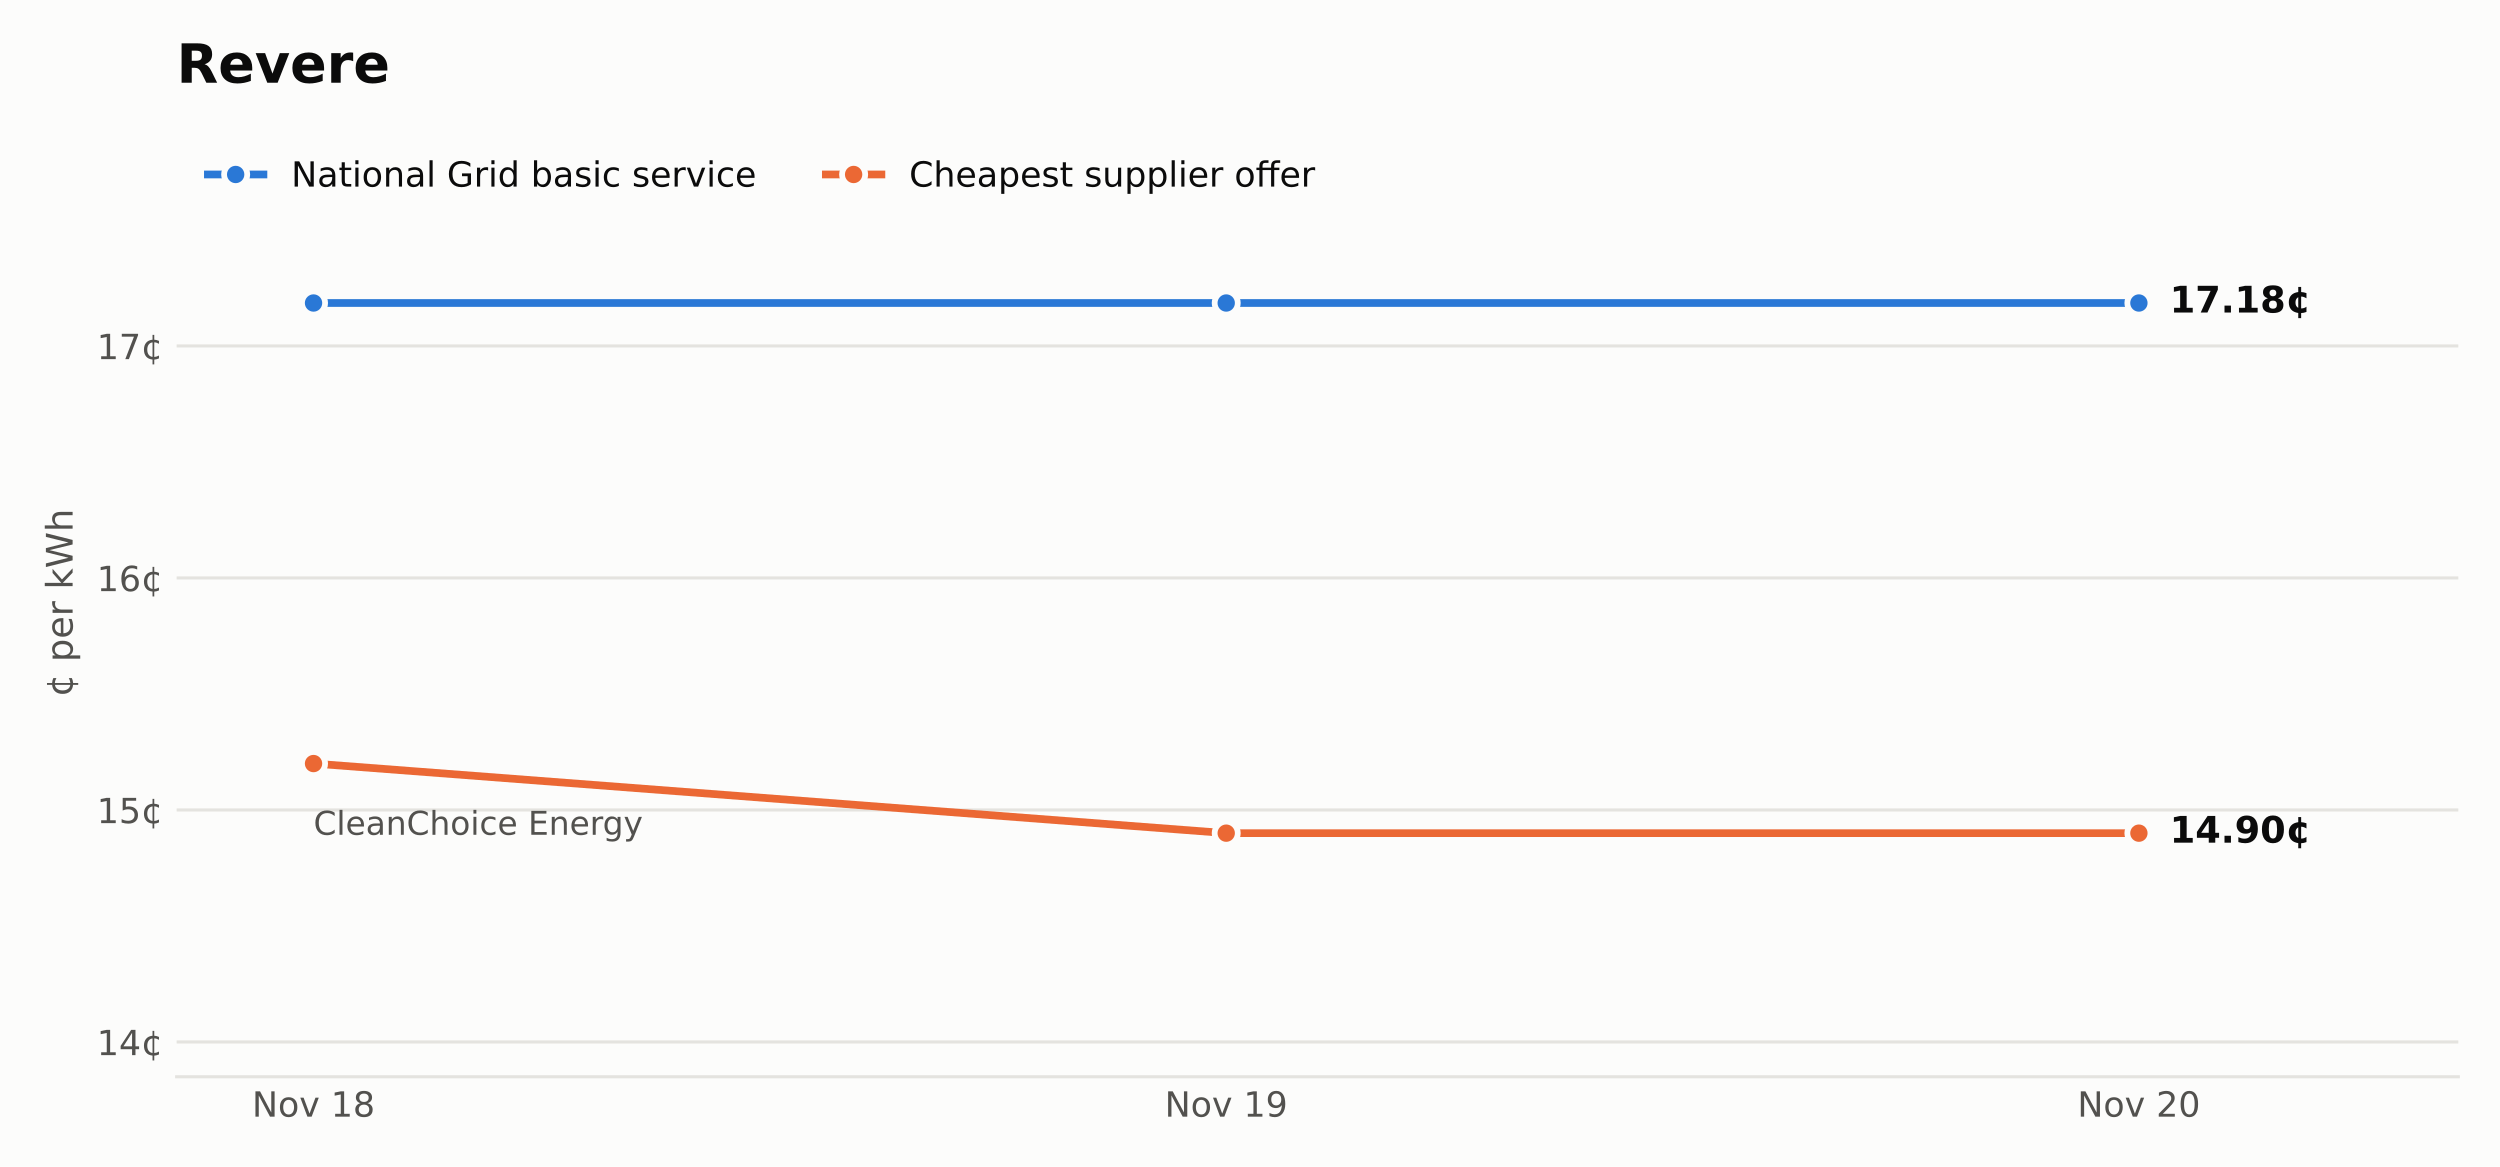
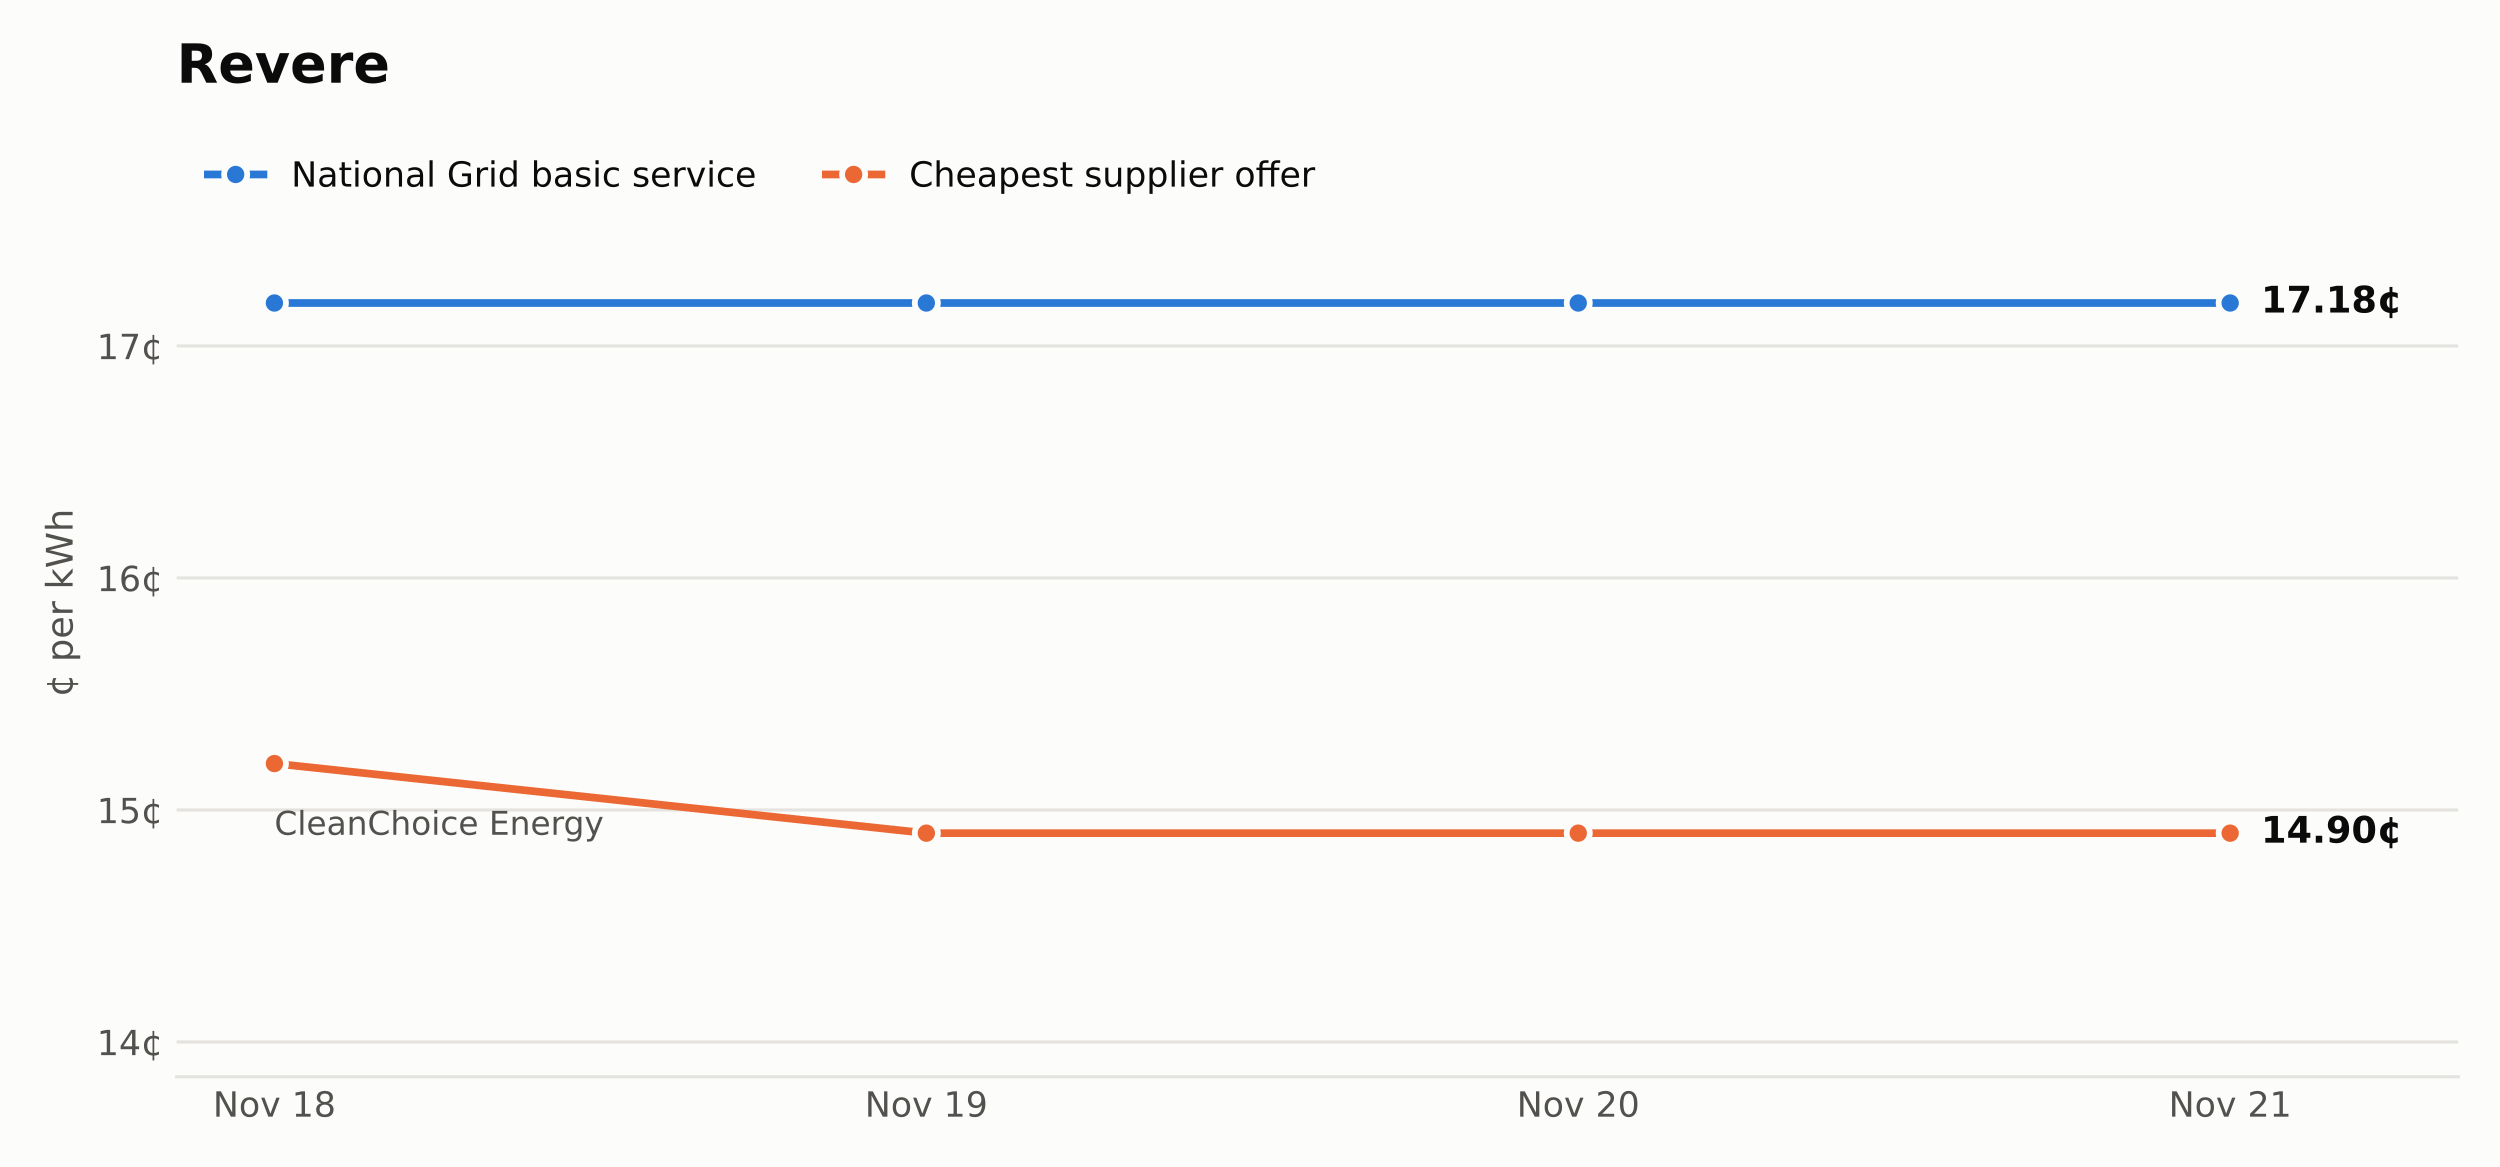
<svg xmlns="http://www.w3.org/2000/svg" xmlns:xlink="http://www.w3.org/1999/xlink" width="648pt" height="302.4pt" viewBox="0 0 648 302.4" version="1.1">
  <defs>
    <style type="text/css">*{stroke-linejoin: round; stroke-linecap: butt}</style>
  </defs>
  <g id="figure_1">
    <g id="patch_1">
      <path d="M 0 302.4  L 648 302.4  L 648 0  L 0 0  z " style="fill: #fcfcfb" />
    </g>
    <g id="axes_1">
      <g id="patch_2">
        <path d="M 45.782 279.1  L 637.2 279.1  L 637.2 33.437  L 45.782 33.437  z " style="fill: #fcfcfb" />
      </g>
      <g id="matplotlib.axis_1">
        <g id="xtick_1">
          <g id="line2d_1" />
          <g id="text_1">
-             <g style="fill: #52514e" transform="translate(65.32745 289.4379) scale(0.09 -0.09)">
+             <g style="fill: #52514e" transform="translate(55.18886 289.4379) scale(0.09 -0.09)">
              <defs>
                <path id="DejaVuSans-31" d="M 628 4666  L 1478 4666  L 3547 763  L 3547 4666  L 4159 4666  L 4159 0  L 3309 0  L 1241 3903  L 1241 0  L 628 0  L 628 4666  z " transform="scale(0.015625)" />
                <path id="DejaVuSans-52" d="M 1959 3097  Q 1497 3097 1228 2736  Q 959 2375 959 1747  Q 959 1119 1226 758  Q 1494 397 1959 397  Q 2419 397 2687 759  Q 2956 1122 2956 1747  Q 2956 2369 2687 2733  Q 2419 3097 1959 3097  z M 1959 3584  Q 2709 3584 3137 3096  Q 3566 2609 3566 1747  Q 3566 888 3137 398  Q 2709 -91 1959 -91  Q 1206 -91 779 398  Q 353 888 353 1747  Q 353 2609 779 3096  Q 1206 3584 1959 3584  z " transform="scale(0.015625)" />
                <path id="DejaVuSans-59" d="M 191 3500  L 800 3500  L 1894 563  L 2988 3500  L 3597 3500  L 2284 0  L 1503 0  L 191 3500  z " transform="scale(0.015625)" />
                <path id="DejaVuSans-3" transform="scale(0.015625)" />
                <path id="DejaVuSans-14" d="M 794 531  L 1825 531  L 1825 4091  L 703 3866  L 703 4441  L 1819 4666  L 2450 4666  L 2450 531  L 3481 531  L 3481 0  L 794 0  L 794 531  z " transform="scale(0.015625)" />
                <path id="DejaVuSans-1b" d="M 2034 2216  Q 1584 2216 1326 1975  Q 1069 1734 1069 1313  Q 1069 891 1326 650  Q 1584 409 2034 409  Q 2484 409 2743 651  Q 3003 894 3003 1313  Q 3003 1734 2745 1975  Q 2488 2216 2034 2216  z M 1403 2484  Q 997 2584 770 2862  Q 544 3141 544 3541  Q 544 4100 942 4425  Q 1341 4750 2034 4750  Q 2731 4750 3128 4425  Q 3525 4100 3525 3541  Q 3525 3141 3298 2862  Q 3072 2584 2669 2484  Q 3125 2378 3379 2068  Q 3634 1759 3634 1313  Q 3634 634 3220 271  Q 2806 -91 2034 -91  Q 1263 -91 848 271  Q 434 634 434 1313  Q 434 1759 690 2068  Q 947 2378 1403 2484  z M 1172 3481  Q 1172 3119 1398 2916  Q 1625 2713 2034 2713  Q 2441 2713 2670 2916  Q 2900 3119 2900 3481  Q 2900 3844 2670 4047  Q 2441 4250 2034 4250  Q 1625 4250 1398 4047  Q 1172 3844 1172 3481  z " transform="scale(0.015625)" />
              </defs>
              <use xlink:href="#DejaVuSans-31" />
              <use xlink:href="#DejaVuSans-52" transform="translate(74.8125 0)" />
              <use xlink:href="#DejaVuSans-59" transform="translate(136 0)" />
              <use xlink:href="#DejaVuSans-3" transform="translate(195.1875 0)" />
              <use xlink:href="#DejaVuSans-14" transform="translate(226.9688 0)" />
              <use xlink:href="#DejaVuSans-1b" transform="translate(290.5938 0)" />
            </g>
          </g>
        </g>
        <g id="xtick_2">
          <g id="line2d_2" />
          <g id="text_2">
-             <g style="fill: #52514e" transform="translate(301.8946 289.4379) scale(0.09 -0.09)">
+             <g style="fill: #52514e" transform="translate(224.1654 289.4379) scale(0.09 -0.09)">
              <defs>
                <path id="DejaVuSans-1c" d="M 703 97  L 703 672  Q 941 559 1184 500  Q 1428 441 1663 441  Q 2288 441 2617 861  Q 2947 1281 2994 2138  Q 2813 1869 2534 1725  Q 2256 1581 1919 1581  Q 1219 1581 811 2004  Q 403 2428 403 3163  Q 403 3881 828 4315  Q 1253 4750 1959 4750  Q 2769 4750 3195 4129  Q 3622 3509 3622 2328  Q 3622 1225 3098 567  Q 2575 -91 1691 -91  Q 1453 -91 1209 -44  Q 966 3 703 97  z M 1959 2075  Q 2384 2075 2632 2365  Q 2881 2656 2881 3163  Q 2881 3666 2632 3958  Q 2384 4250 1959 4250  Q 1534 4250 1286 3958  Q 1038 3666 1038 3163  Q 1038 2656 1286 2365  Q 1534 2075 1959 2075  z " transform="scale(0.015625)" />
              </defs>
              <use xlink:href="#DejaVuSans-31" />
              <use xlink:href="#DejaVuSans-52" transform="translate(74.8125 0)" />
              <use xlink:href="#DejaVuSans-59" transform="translate(136 0)" />
              <use xlink:href="#DejaVuSans-3" transform="translate(195.1875 0)" />
              <use xlink:href="#DejaVuSans-14" transform="translate(226.9688 0)" />
              <use xlink:href="#DejaVuSans-1c" transform="translate(290.5938 0)" />
            </g>
          </g>
        </g>
        <g id="xtick_3">
          <g id="line2d_3" />
          <g id="text_3">
-             <g style="fill: #52514e" transform="translate(538.4617 289.4379) scale(0.09 -0.09)">
+             <g style="fill: #52514e" transform="translate(393.1419 289.4379) scale(0.09 -0.09)">
              <defs>
                <path id="DejaVuSans-15" d="M 1228 531  L 3431 531  L 3431 0  L 469 0  L 469 531  Q 828 903 1448 1529  Q 2069 2156 2228 2338  Q 2531 2678 2651 2914  Q 2772 3150 2772 3378  Q 2772 3750 2511 3984  Q 2250 4219 1831 4219  Q 1534 4219 1204 4116  Q 875 4013 500 3803  L 500 4441  Q 881 4594 1212 4672  Q 1544 4750 1819 4750  Q 2544 4750 2975 4387  Q 3406 4025 3406 3419  Q 3406 3131 3298 2873  Q 3191 2616 2906 2266  Q 2828 2175 2409 1742  Q 1991 1309 1228 531  z " transform="scale(0.015625)" />
                <path id="DejaVuSans-13" d="M 2034 4250  Q 1547 4250 1301 3770  Q 1056 3291 1056 2328  Q 1056 1369 1301 889  Q 1547 409 2034 409  Q 2525 409 2770 889  Q 3016 1369 3016 2328  Q 3016 3291 2770 3770  Q 2525 4250 2034 4250  z M 2034 4750  Q 2819 4750 3233 4129  Q 3647 3509 3647 2328  Q 3647 1150 3233 529  Q 2819 -91 2034 -91  Q 1250 -91 836 529  Q 422 1150 422 2328  Q 422 3509 836 4129  Q 1250 4750 2034 4750  z " transform="scale(0.015625)" />
              </defs>
              <use xlink:href="#DejaVuSans-31" />
              <use xlink:href="#DejaVuSans-52" transform="translate(74.8125 0)" />
              <use xlink:href="#DejaVuSans-59" transform="translate(136 0)" />
              <use xlink:href="#DejaVuSans-3" transform="translate(195.1875 0)" />
              <use xlink:href="#DejaVuSans-15" transform="translate(226.9688 0)" />
              <use xlink:href="#DejaVuSans-13" transform="translate(290.5938 0)" />
            </g>
          </g>
        </g>
+         <g id="xtick_4">
+           <g id="line2d_4" />
+           <g id="text_4">
+             <g style="fill: #52514e" transform="translate(562.1184 289.4379) scale(0.09 -0.09)">
+               <use xlink:href="#DejaVuSans-31" />
+               <use xlink:href="#DejaVuSans-52" transform="translate(74.8125 0)" />
+               <use xlink:href="#DejaVuSans-59" transform="translate(136 0)" />
+               <use xlink:href="#DejaVuSans-3" transform="translate(195.1875 0)" />
+               <use xlink:href="#DejaVuSans-15" transform="translate(226.9688 0)" />
+               <use xlink:href="#DejaVuSans-14" transform="translate(290.5938 0)" />
+             </g>
+           </g>
+         </g>
      </g>
      <g id="matplotlib.axis_2">
        <g id="ytick_1">
-           <g id="line2d_4">
+           <g id="line2d_5">
            <path d="M 45.782 270.079  L 637.2 270.079  " clip-path="url(#p6bcd454ba2)" style="fill: none; stroke: #e4e3df; stroke-width: 0.8; stroke-linecap: square" />
          </g>
-           <g id="line2d_5" />
-           <g id="text_4">
+           <g id="line2d_6" />
+           <g id="text_5">
            <g style="fill: #52514e" transform="translate(25.10348 273.4983) scale(0.09 -0.09)">
              <defs>
                <path id="DejaVuSans-17" d="M 2419 4116  L 825 1625  L 2419 1625  L 2419 4116  z M 2253 4666  L 3047 4666  L 3047 1625  L 3713 1625  L 3713 1100  L 3047 1100  L 3047 0  L 2419 0  L 2419 1100  L 313 1100  L 313 1709  L 2253 4666  z " transform="scale(0.015625)" />
                <path id="DejaVuSans-64" d="M 2119 409  L 2119 3084  Q 1659 3028 1403 2675  Q 1147 2322 1147 1747  Q 1147 1169 1403 816  Q 1659 463 2119 409  z M 3309 3366  L 3309 2828  Q 3078 2956 2865 3022  Q 2653 3088 2441 3097  L 2438 397  Q 2656 413 2870 478  Q 3084 544 3309 666  L 3309 134  Q 3106 41 2892 -14  Q 2678 -69 2438 -91  L 2438 -978  L 2119 -978  L 2119 -78  Q 1366 -16 952 464  Q 538 944 538 1747  Q 538 2553 952 3031  Q 1366 3509 2119 3578  L 2119 4475  L 2438 4475  L 2441 3578  Q 2669 3566 2883 3514  Q 3097 3463 3309 3366  z " transform="scale(0.015625)" />
              </defs>
              <use xlink:href="#DejaVuSans-14" />
              <use xlink:href="#DejaVuSans-17" transform="translate(63.625 0)" />
              <use xlink:href="#DejaVuSans-64" transform="translate(127.25 0)" />
            </g>
          </g>
        </g>
        <g id="ytick_2">
-           <g id="line2d_6">
+           <g id="line2d_7">
            <path d="M 45.782 209.941  L 637.2 209.941  " clip-path="url(#p6bcd454ba2)" style="fill: none; stroke: #e4e3df; stroke-width: 0.8; stroke-linecap: square" />
          </g>
-           <g id="line2d_7" />
-           <g id="text_5">
+           <g id="line2d_8" />
+           <g id="text_6">
            <g style="fill: #52514e" transform="translate(25.10348 213.3604) scale(0.09 -0.09)">
              <defs>
                <path id="DejaVuSans-18" d="M 691 4666  L 3169 4666  L 3169 4134  L 1269 4134  L 1269 2991  Q 1406 3038 1543 3061  Q 1681 3084 1819 3084  Q 2600 3084 3056 2656  Q 3513 2228 3513 1497  Q 3513 744 3044 326  Q 2575 -91 1722 -91  Q 1428 -91 1123 -41  Q 819 9 494 109  L 494 744  Q 775 591 1075 516  Q 1375 441 1709 441  Q 2250 441 2565 725  Q 2881 1009 2881 1497  Q 2881 1984 2565 2268  Q 2250 2553 1709 2553  Q 1456 2553 1204 2497  Q 953 2441 691 2322  L 691 4666  z " transform="scale(0.015625)" />
              </defs>
              <use xlink:href="#DejaVuSans-14" />
              <use xlink:href="#DejaVuSans-18" transform="translate(63.625 0)" />
              <use xlink:href="#DejaVuSans-64" transform="translate(127.25 0)" />
            </g>
          </g>
        </g>
        <g id="ytick_3">
-           <g id="line2d_8">
+           <g id="line2d_9">
            <path d="M 45.782 149.804  L 637.2 149.804  " clip-path="url(#p6bcd454ba2)" style="fill: none; stroke: #e4e3df; stroke-width: 0.8; stroke-linecap: square" />
          </g>
-           <g id="line2d_9" />
-           <g id="text_6">
+           <g id="line2d_10" />
+           <g id="text_7">
            <g style="fill: #52514e" transform="translate(25.10348 153.2225) scale(0.09 -0.09)">
              <defs>
                <path id="DejaVuSans-19" d="M 2113 2584  Q 1688 2584 1439 2293  Q 1191 2003 1191 1497  Q 1191 994 1439 701  Q 1688 409 2113 409  Q 2538 409 2786 701  Q 3034 994 3034 1497  Q 3034 2003 2786 2293  Q 2538 2584 2113 2584  z M 3366 4563  L 3366 3988  Q 3128 4100 2886 4159  Q 2644 4219 2406 4219  Q 1781 4219 1451 3797  Q 1122 3375 1075 2522  Q 1259 2794 1537 2939  Q 1816 3084 2150 3084  Q 2853 3084 3261 2657  Q 3669 2231 3669 1497  Q 3669 778 3244 343  Q 2819 -91 2113 -91  Q 1303 -91 875 529  Q 447 1150 447 2328  Q 447 3434 972 4092  Q 1497 4750 2381 4750  Q 2619 4750 2861 4703  Q 3103 4656 3366 4563  z " transform="scale(0.015625)" />
              </defs>
              <use xlink:href="#DejaVuSans-14" />
              <use xlink:href="#DejaVuSans-19" transform="translate(63.625 0)" />
              <use xlink:href="#DejaVuSans-64" transform="translate(127.25 0)" />
            </g>
          </g>
        </g>
        <g id="ytick_4">
-           <g id="line2d_10">
+           <g id="line2d_11">
            <path d="M 45.782 89.666  L 637.2 89.666  " clip-path="url(#p6bcd454ba2)" style="fill: none; stroke: #e4e3df; stroke-width: 0.8; stroke-linecap: square" />
          </g>
-           <g id="line2d_11" />
-           <g id="text_7">
+           <g id="line2d_12" />
+           <g id="text_8">
            <g style="fill: #52514e" transform="translate(25.10348 93.08459) scale(0.09 -0.09)">
              <defs>
                <path id="DejaVuSans-1a" d="M 525 4666  L 3525 4666  L 3525 4397  L 1831 0  L 1172 0  L 2766 4134  L 525 4134  L 525 4666  z " transform="scale(0.015625)" />
              </defs>
              <use xlink:href="#DejaVuSans-14" />
              <use xlink:href="#DejaVuSans-1a" transform="translate(63.625 0)" />
              <use xlink:href="#DejaVuSans-64" transform="translate(127.25 0)" />
            </g>
          </g>
        </g>
-         <g id="text_8">
+         <g id="text_9">
          <g style="fill: #52514e" transform="translate(18.82125 180.6581) rotate(-90) scale(0.095 -0.095)">
            <defs>
              <path id="DejaVuSans-53" d="M 1159 525  L 1159 -1331  L 581 -1331  L 581 3500  L 1159 3500  L 1159 2969  Q 1341 3281 1617 3432  Q 1894 3584 2278 3584  Q 2916 3584 3314 3078  Q 3713 2572 3713 1747  Q 3713 922 3314 415  Q 2916 -91 2278 -91  Q 1894 -91 1617 61  Q 1341 213 1159 525  z M 3116 1747  Q 3116 2381 2855 2742  Q 2594 3103 2138 3103  Q 1681 3103 1420 2742  Q 1159 2381 1159 1747  Q 1159 1113 1420 752  Q 1681 391 2138 391  Q 2594 391 2855 752  Q 3116 1113 3116 1747  z " transform="scale(0.015625)" />
              <path id="DejaVuSans-48" d="M 3597 1894  L 3597 1613  L 953 1613  Q 991 1019 1311 708  Q 1631 397 2203 397  Q 2534 397 2845 478  Q 3156 559 3463 722  L 3463 178  Q 3153 47 2828 -22  Q 2503 -91 2169 -91  Q 1331 -91 842 396  Q 353 884 353 1716  Q 353 2575 817 3079  Q 1281 3584 2069 3584  Q 2775 3584 3186 3129  Q 3597 2675 3597 1894  z M 3022 2063  Q 3016 2534 2758 2815  Q 2500 3097 2075 3097  Q 1594 3097 1305 2825  Q 1016 2553 972 2059  L 3022 2063  z " transform="scale(0.015625)" />
              <path id="DejaVuSans-55" d="M 2631 2963  Q 2534 3019 2420 3045  Q 2306 3072 2169 3072  Q 1681 3072 1420 2755  Q 1159 2438 1159 1844  L 1159 0  L 581 0  L 581 3500  L 1159 3500  L 1159 2956  Q 1341 3275 1631 3429  Q 1922 3584 2338 3584  Q 2397 3584 2469 3576  Q 2541 3569 2628 3553  L 2631 2963  z " transform="scale(0.015625)" />
              <path id="DejaVuSans-4e" d="M 581 4863  L 1159 4863  L 1159 1991  L 2875 3500  L 3609 3500  L 1753 1863  L 3688 0  L 2938 0  L 1159 1709  L 1159 0  L 581 0  L 581 4863  z " transform="scale(0.015625)" />
              <path id="DejaVuSans-3a" d="M 213 4666  L 850 4666  L 1831 722  L 2809 4666  L 3519 4666  L 4500 722  L 5478 4666  L 6119 4666  L 4947 0  L 4153 0  L 3169 4050  L 2175 0  L 1381 0  L 213 4666  z " transform="scale(0.015625)" />
              <path id="DejaVuSans-4b" d="M 3513 2113  L 3513 0  L 2938 0  L 2938 2094  Q 2938 2591 2744 2837  Q 2550 3084 2163 3084  Q 1697 3084 1428 2787  Q 1159 2491 1159 1978  L 1159 0  L 581 0  L 581 4863  L 1159 4863  L 1159 2956  Q 1366 3272 1645 3428  Q 1925 3584 2291 3584  Q 2894 3584 3203 3211  Q 3513 2838 3513 2113  z " transform="scale(0.015625)" />
            </defs>
            <use xlink:href="#DejaVuSans-64" />
            <use xlink:href="#DejaVuSans-3" transform="translate(63.625 0)" />
            <use xlink:href="#DejaVuSans-53" transform="translate(95.40625 0)" />
            <use xlink:href="#DejaVuSans-48" transform="translate(158.8906 0)" />
            <use xlink:href="#DejaVuSans-55" transform="translate(220.4219 0)" />
            <use xlink:href="#DejaVuSans-3" transform="translate(261.5312 0)" />
            <use xlink:href="#DejaVuSans-4e" transform="translate(293.3125 0)" />
            <use xlink:href="#DejaVuSans-3a" transform="translate(351.2188 0)" />
            <use xlink:href="#DejaVuSans-4b" transform="translate(450.0938 0)" />
          </g>
        </g>
      </g>
-       <g id="line2d_12">
-         <path d="M 81.267 78.54  L 317.834 78.54  L 317.834 78.54  L 554.402 78.54  L 554.402 78.54  " clip-path="url(#p6bcd454ba2)" style="fill: none; stroke: #2a78d6; stroke-width: 2; stroke-linecap: square" />
+       <g id="line2d_13">
+         <path d="M 71.129 78.54  L 240.105 78.54  L 240.105 78.54  L 409.082 78.54  L 409.082 78.54  L 578.058 78.54  L 578.058 78.54  " clip-path="url(#p6bcd454ba2)" style="fill: none; stroke: #2a78d6; stroke-width: 2; stroke-linecap: square" />
        <defs>
          <path id="m8c51e49126" d="M 0 3  C 0.796 3 1.559 2.684 2.121 2.121  C 2.684 1.559 3 0.796 3 0  C 3 -0.796 2.684 -1.559 2.121 -2.121  C 1.559 -2.684 0.796 -3 0 -3  C -0.796 -3 -1.559 -2.684 -2.121 -2.121  C -2.684 -1.559 -3 -0.796 -3 0  C -3 0.796 -2.684 1.559 -2.121 2.121  C -1.559 2.684 -0.796 3 0 3  z " style="stroke: #fcfcfb; stroke-width: 1.5" />
        </defs>
        <g clip-path="url(#p6bcd454ba2)">
-           <use xlink:href="#m8c51e49126" x="81.267" y="78.54" style="fill: #2a78d6; stroke: #fcfcfb; stroke-width: 1.5" />
-           <use xlink:href="#m8c51e49126" x="317.834" y="78.54" style="fill: #2a78d6; stroke: #fcfcfb; stroke-width: 1.5" />
-           <use xlink:href="#m8c51e49126" x="554.402" y="78.54" style="fill: #2a78d6; stroke: #fcfcfb; stroke-width: 1.5" />
-         </g>
-       </g>
-       <g id="line2d_13">
-         <path d="M 81.267 197.914  L 317.834 215.955  L 554.402 215.955  " clip-path="url(#p6bcd454ba2)" style="fill: none; stroke: #eb6834; stroke-width: 2; stroke-linecap: square" />
+           <use xlink:href="#m8c51e49126" x="71.129" y="78.54" style="fill: #2a78d6; stroke: #fcfcfb; stroke-width: 1.5" />
+           <use xlink:href="#m8c51e49126" x="240.105" y="78.54" style="fill: #2a78d6; stroke: #fcfcfb; stroke-width: 1.5" />
+           <use xlink:href="#m8c51e49126" x="409.082" y="78.54" style="fill: #2a78d6; stroke: #fcfcfb; stroke-width: 1.5" />
+           <use xlink:href="#m8c51e49126" x="578.058" y="78.54" style="fill: #2a78d6; stroke: #fcfcfb; stroke-width: 1.5" />
+         </g>
+       </g>
+       <g id="line2d_14">
+         <path d="M 71.129 197.914  L 240.105 215.955  L 409.082 215.955  L 578.058 215.955  " clip-path="url(#p6bcd454ba2)" style="fill: none; stroke: #eb6834; stroke-width: 2; stroke-linecap: square" />
        <defs>
          <path id="m3fe4a704c8" d="M 0 3  C 0.796 3 1.559 2.684 2.121 2.121  C 2.684 1.559 3 0.796 3 0  C 3 -0.796 2.684 -1.559 2.121 -2.121  C 1.559 -2.684 0.796 -3 0 -3  C -0.796 -3 -1.559 -2.684 -2.121 -2.121  C -2.684 -1.559 -3 -0.796 -3 0  C -3 0.796 -2.684 1.559 -2.121 2.121  C -1.559 2.684 -0.796 3 0 3  z " style="stroke: #fcfcfb; stroke-width: 1.5" />
        </defs>
        <g clip-path="url(#p6bcd454ba2)">
-           <use xlink:href="#m3fe4a704c8" x="81.267" y="197.914" style="fill: #eb6834; stroke: #fcfcfb; stroke-width: 1.5" />
-           <use xlink:href="#m3fe4a704c8" x="317.834" y="215.955" style="fill: #eb6834; stroke: #fcfcfb; stroke-width: 1.5" />
-           <use xlink:href="#m3fe4a704c8" x="554.402" y="215.955" style="fill: #eb6834; stroke: #fcfcfb; stroke-width: 1.5" />
+           <use xlink:href="#m3fe4a704c8" x="71.129" y="197.914" style="fill: #eb6834; stroke: #fcfcfb; stroke-width: 1.5" />
+           <use xlink:href="#m3fe4a704c8" x="240.105" y="215.955" style="fill: #eb6834; stroke: #fcfcfb; stroke-width: 1.5" />
+           <use xlink:href="#m3fe4a704c8" x="409.082" y="215.955" style="fill: #eb6834; stroke: #fcfcfb; stroke-width: 1.5" />
+           <use xlink:href="#m3fe4a704c8" x="578.058" y="215.955" style="fill: #eb6834; stroke: #fcfcfb; stroke-width: 1.5" />
        </g>
      </g>
      <g id="patch_3">
        <path d="M 45.782 279.1  L 637.2 279.1  " style="fill: none; stroke: #e4e3df; stroke-width: 0.8; stroke-linejoin: miter; stroke-linecap: square" />
      </g>
-       <g id="text_9">
-         <g style="fill: #52514e" transform="translate(81.26729 216.3725) scale(0.085 -0.085)">
+       <g id="text_10">
+         <g style="fill: #52514e" transform="translate(71.1287 216.3725) scale(0.085 -0.085)">
          <defs>
            <path id="DejaVuSans-26" d="M 4122 4306  L 4122 3641  Q 3803 3938 3442 4084  Q 3081 4231 2675 4231  Q 1875 4231 1450 3742  Q 1025 3253 1025 2328  Q 1025 1406 1450 917  Q 1875 428 2675 428  Q 3081 428 3442 575  Q 3803 722 4122 1019  L 4122 359  Q 3791 134 3420 21  Q 3050 -91 2638 -91  Q 1578 -91 968 557  Q 359 1206 359 2328  Q 359 3453 968 4101  Q 1578 4750 2638 4750  Q 3056 4750 3426 4639  Q 3797 4528 4122 4306  z " transform="scale(0.015625)" />
            <path id="DejaVuSans-4f" d="M 603 4863  L 1178 4863  L 1178 0  L 603 0  L 603 4863  z " transform="scale(0.015625)" />
            <path id="DejaVuSans-44" d="M 2194 1759  Q 1497 1759 1228 1600  Q 959 1441 959 1056  Q 959 750 1161 570  Q 1363 391 1709 391  Q 2188 391 2477 730  Q 2766 1069 2766 1631  L 2766 1759  L 2194 1759  z M 3341 1997  L 3341 0  L 2766 0  L 2766 531  Q 2569 213 2275 61  Q 1981 -91 1556 -91  Q 1019 -91 701 211  Q 384 513 384 1019  Q 384 1609 779 1909  Q 1175 2209 1959 2209  L 2766 2209  L 2766 2266  Q 2766 2663 2505 2880  Q 2244 3097 1772 3097  Q 1472 3097 1187 3025  Q 903 2953 641 2809  L 641 3341  Q 956 3463 1253 3523  Q 1550 3584 1831 3584  Q 2591 3584 2966 3190  Q 3341 2797 3341 1997  z " transform="scale(0.015625)" />
            <path id="DejaVuSans-51" d="M 3513 2113  L 3513 0  L 2938 0  L 2938 2094  Q 2938 2591 2744 2837  Q 2550 3084 2163 3084  Q 1697 3084 1428 2787  Q 1159 2491 1159 1978  L 1159 0  L 581 0  L 581 3500  L 1159 3500  L 1159 2956  Q 1366 3272 1645 3428  Q 1925 3584 2291 3584  Q 2894 3584 3203 3211  Q 3513 2838 3513 2113  z " transform="scale(0.015625)" />
            <path id="DejaVuSans-4c" d="M 603 3500  L 1178 3500  L 1178 0  L 603 0  L 603 3500  z M 603 4863  L 1178 4863  L 1178 4134  L 603 4134  L 603 4863  z " transform="scale(0.015625)" />
            <path id="DejaVuSans-46" d="M 3122 3366  L 3122 2828  Q 2878 2963 2633 3030  Q 2388 3097 2138 3097  Q 1578 3097 1268 2742  Q 959 2388 959 1747  Q 959 1106 1268 751  Q 1578 397 2138 397  Q 2388 397 2633 464  Q 2878 531 3122 666  L 3122 134  Q 2881 22 2623 -34  Q 2366 -91 2075 -91  Q 1284 -91 818 406  Q 353 903 353 1747  Q 353 2603 823 3093  Q 1294 3584 2113 3584  Q 2378 3584 2631 3529  Q 2884 3475 3122 3366  z " transform="scale(0.015625)" />
            <path id="DejaVuSans-28" d="M 628 4666  L 3578 4666  L 3578 4134  L 1259 4134  L 1259 2753  L 3481 2753  L 3481 2222  L 1259 2222  L 1259 531  L 3634 531  L 3634 0  L 628 0  L 628 4666  z " transform="scale(0.015625)" />
            <path id="DejaVuSans-4a" d="M 2906 1791  Q 2906 2416 2648 2759  Q 2391 3103 1925 3103  Q 1463 3103 1205 2759  Q 947 2416 947 1791  Q 947 1169 1205 825  Q 1463 481 1925 481  Q 2391 481 2648 825  Q 2906 1169 2906 1791  z M 3481 434  Q 3481 -459 3084 -895  Q 2688 -1331 1869 -1331  Q 1566 -1331 1297 -1286  Q 1028 -1241 775 -1147  L 775 -588  Q 1028 -725 1275 -790  Q 1522 -856 1778 -856  Q 2344 -856 2625 -561  Q 2906 -266 2906 331  L 2906 616  Q 2728 306 2450 153  Q 2172 0 1784 0  Q 1141 0 747 490  Q 353 981 353 1791  Q 353 2603 747 3093  Q 1141 3584 1784 3584  Q 2172 3584 2450 3431  Q 2728 3278 2906 2969  L 2906 3500  L 3481 3500  L 3481 434  z " transform="scale(0.015625)" />
            <path id="DejaVuSans-5c" d="M 2059 -325  Q 1816 -950 1584 -1140  Q 1353 -1331 966 -1331  L 506 -1331  L 506 -850  L 844 -850  Q 1081 -850 1212 -737  Q 1344 -625 1503 -206  L 1606 56  L 191 3500  L 800 3500  L 1894 763  L 2988 3500  L 3597 3500  L 2059 -325  z " transform="scale(0.015625)" />
          </defs>
          <use xlink:href="#DejaVuSans-26" />
          <use xlink:href="#DejaVuSans-4f" transform="translate(69.82812 0)" />
          <use xlink:href="#DejaVuSans-48" transform="translate(97.60938 0)" />
          <use xlink:href="#DejaVuSans-44" transform="translate(159.1406 0)" />
          <use xlink:href="#DejaVuSans-51" transform="translate(220.4219 0)" />
          <use xlink:href="#DejaVuSans-26" transform="translate(283.7969 0)" />
          <use xlink:href="#DejaVuSans-4b" transform="translate(353.625 0)" />
          <use xlink:href="#DejaVuSans-52" transform="translate(417 0)" />
          <use xlink:href="#DejaVuSans-4c" transform="translate(478.1875 0)" />
          <use xlink:href="#DejaVuSans-46" transform="translate(505.9688 0)" />
          <use xlink:href="#DejaVuSans-48" transform="translate(560.9531 0)" />
          <use xlink:href="#DejaVuSans-3" transform="translate(622.4844 0)" />
          <use xlink:href="#DejaVuSans-28" transform="translate(654.2656 0)" />
          <use xlink:href="#DejaVuSans-51" transform="translate(717.4531 0)" />
          <use xlink:href="#DejaVuSans-48" transform="translate(780.8281 0)" />
          <use xlink:href="#DejaVuSans-55" transform="translate(842.3594 0)" />
          <use xlink:href="#DejaVuSans-4a" transform="translate(881.7188 0)" />
          <use xlink:href="#DejaVuSans-5c" transform="translate(945.2031 0)" />
        </g>
      </g>
-       <g id="text_10">
-         <g style="fill: #0b0b0b" transform="translate(562.4015 81.00791) scale(0.095 -0.095)">
+       <g id="text_11">
+         <g style="fill: #0b0b0b" transform="translate(586.0582 81.00791) scale(0.095 -0.095)">
          <defs>
            <path id="DejaVuSans-Bold-14" d="M 750 831  L 1813 831  L 1813 3847  L 722 3622  L 722 4441  L 1806 4666  L 2950 4666  L 2950 831  L 4013 831  L 4013 0  L 750 0  L 750 831  z " transform="scale(0.015625)" />
            <path id="DejaVuSans-Bold-1a" d="M 428 4666  L 3944 4666  L 3944 3988  L 2125 0  L 953 0  L 2675 3781  L 428 3781  L 428 4666  z " transform="scale(0.015625)" />
            <path id="DejaVuSans-Bold-11" d="M 653 1209  L 1778 1209  L 1778 0  L 653 0  L 653 1209  z " transform="scale(0.015625)" />
            <path id="DejaVuSans-Bold-1b" d="M 2228 2088  Q 1891 2088 1709 1903  Q 1528 1719 1528 1375  Q 1528 1031 1709 848  Q 1891 666 2228 666  Q 2563 666 2741 848  Q 2919 1031 2919 1375  Q 2919 1722 2741 1905  Q 2563 2088 2228 2088  z M 1350 2484  Q 925 2613 709 2878  Q 494 3144 494 3541  Q 494 4131 934 4440  Q 1375 4750 2228 4750  Q 3075 4750 3515 4442  Q 3956 4134 3956 3541  Q 3956 3144 3739 2878  Q 3522 2613 3097 2484  Q 3572 2353 3814 2058  Q 4056 1763 4056 1313  Q 4056 619 3595 264  Q 3134 -91 2228 -91  Q 1319 -91 855 264  Q 391 619 391 1313  Q 391 1763 633 2058  Q 875 2353 1350 2484  z M 1631 3419  Q 1631 3141 1786 2991  Q 1941 2841 2228 2841  Q 2509 2841 2662 2991  Q 2816 3141 2816 3419  Q 2816 3697 2662 3845  Q 2509 3994 2228 3994  Q 1941 3994 1786 3844  Q 1631 3694 1631 3419  z " transform="scale(0.015625)" />
            <path id="DejaVuSans-Bold-64" d="M 2194 2681  Q 1950 2544 1829 2314  Q 1709 2084 1709 1747  Q 1709 1406 1829 1175  Q 1950 944 2194 813  L 2194 2681  z M 3628 3391  L 3628 2478  Q 3397 2628 3173 2706  Q 2950 2784 2747 2784  L 2700 2784  L 2700 713  Q 2978 716 3214 794  Q 3450 872 3628 1019  L 3628 103  Q 3369 9 3141 -41  Q 2913 -91 2731 -91  L 2700 -91  L 2700 -978  L 2194 -978  L 2194 -78  Q 1375 47 959 519  Q 544 991 544 1797  Q 544 2559 966 3014  Q 1388 3469 2194 3578  L 2194 4475  L 2700 4475  L 2703 3578  Q 2925 3569 3154 3523  Q 3384 3478 3628 3391  z " transform="scale(0.015625)" />
          </defs>
          <use xlink:href="#DejaVuSans-Bold-14" />
          <use xlink:href="#DejaVuSans-Bold-1a" transform="translate(69.57812 0)" />
          <use xlink:href="#DejaVuSans-Bold-11" transform="translate(139.1562 0)" />
          <use xlink:href="#DejaVuSans-Bold-14" transform="translate(177.1406 0)" />
          <use xlink:href="#DejaVuSans-Bold-1b" transform="translate(246.7188 0)" />
          <use xlink:href="#DejaVuSans-Bold-64" transform="translate(316.2969 0)" />
        </g>
      </g>
-       <g id="text_11">
-         <g style="fill: #0b0b0b" transform="translate(562.4015 218.423) scale(0.095 -0.095)">
+       <g id="text_12">
+         <g style="fill: #0b0b0b" transform="translate(586.0582 218.423) scale(0.095 -0.095)">
          <defs>
            <path id="DejaVuSans-Bold-17" d="M 2356 3675  L 1038 1722  L 2356 1722  L 2356 3675  z M 2156 4666  L 3494 4666  L 3494 1722  L 4159 1722  L 4159 850  L 3494 850  L 3494 0  L 2356 0  L 2356 850  L 288 850  L 288 1881  L 2156 4666  z " transform="scale(0.015625)" />
            <path id="DejaVuSans-Bold-1c" d="M 641 103  L 641 966  Q 928 831 1190 764  Q 1453 697 1709 697  Q 2247 697 2547 995  Q 2847 1294 2900 1881  Q 2688 1725 2447 1647  Q 2206 1569 1925 1569  Q 1209 1569 770 1986  Q 331 2403 331 3084  Q 331 3838 820 4291  Q 1309 4744 2131 4744  Q 3044 4744 3544 4128  Q 4044 3513 4044 2388  Q 4044 1231 3459 570  Q 2875 -91 1856 -91  Q 1528 -91 1228 -42  Q 928 6 641 103  z M 2125 2350  Q 2441 2350 2600 2554  Q 2759 2759 2759 3169  Q 2759 3575 2600 3781  Q 2441 3988 2125 3988  Q 1809 3988 1650 3781  Q 1491 3575 1491 3169  Q 1491 2759 1650 2554  Q 1809 2350 2125 2350  z " transform="scale(0.015625)" />
            <path id="DejaVuSans-Bold-13" d="M 2944 2338  Q 2944 3213 2780 3570  Q 2616 3928 2228 3928  Q 1841 3928 1675 3570  Q 1509 3213 1509 2338  Q 1509 1453 1675 1090  Q 1841 728 2228 728  Q 2613 728 2778 1090  Q 2944 1453 2944 2338  z M 4147 2328  Q 4147 1169 3647 539  Q 3147 -91 2228 -91  Q 1306 -91 806 539  Q 306 1169 306 2328  Q 306 3491 806 4120  Q 1306 4750 2228 4750  Q 3147 4750 3647 4120  Q 4147 3491 4147 2328  z " transform="scale(0.015625)" />
          </defs>
          <use xlink:href="#DejaVuSans-Bold-14" />
          <use xlink:href="#DejaVuSans-Bold-17" transform="translate(69.57812 0)" />
          <use xlink:href="#DejaVuSans-Bold-11" transform="translate(139.1562 0)" />
          <use xlink:href="#DejaVuSans-Bold-1c" transform="translate(177.1406 0)" />
          <use xlink:href="#DejaVuSans-Bold-13" transform="translate(246.7188 0)" />
          <use xlink:href="#DejaVuSans-Bold-64" transform="translate(316.2969 0)" />
        </g>
      </g>
-       <g id="text_12">
+       <g id="text_13">
        <g style="fill: #0b0b0b" transform="translate(45.78223 21.43672) scale(0.14 -0.14)">
          <defs>
            <path id="DejaVuSans-Bold-35" d="M 2297 2597  Q 2675 2597 2839 2737  Q 3003 2878 3003 3200  Q 3003 3519 2839 3656  Q 2675 3794 2297 3794  L 1791 3794  L 1791 2597  L 2297 2597  z M 1791 1766  L 1791 0  L 588 0  L 588 4666  L 2425 4666  Q 3347 4666 3776 4356  Q 4206 4047 4206 3378  Q 4206 2916 3982 2619  Q 3759 2322 3309 2181  Q 3556 2125 3751 1926  Q 3947 1728 4147 1325  L 4800 0  L 3519 0  L 2950 1159  Q 2778 1509 2601 1637  Q 2425 1766 2131 1766  L 1791 1766  z " transform="scale(0.015625)" />
            <path id="DejaVuSans-Bold-48" d="M 4031 1759  L 4031 1441  L 1416 1441  Q 1456 1047 1700 850  Q 1944 653 2381 653  Q 2734 653 3104 758  Q 3475 863 3866 1075  L 3866 213  Q 3469 63 3072 -14  Q 2675 -91 2278 -91  Q 1328 -91 801 392  Q 275 875 275 1747  Q 275 2603 792 3093  Q 1309 3584 2216 3584  Q 3041 3584 3536 3087  Q 4031 2591 4031 1759  z M 2881 2131  Q 2881 2450 2695 2645  Q 2509 2841 2209 2841  Q 1884 2841 1681 2658  Q 1478 2475 1428 2131  L 2881 2131  z " transform="scale(0.015625)" />
            <path id="DejaVuSans-Bold-59" d="M 97 3500  L 1216 3500  L 2088 1081  L 2956 3500  L 4078 3500  L 2700 0  L 1472 0  L 97 3500  z " transform="scale(0.015625)" />
            <path id="DejaVuSans-Bold-55" d="M 3138 2547  Q 2991 2616 2845 2648  Q 2700 2681 2553 2681  Q 2122 2681 1889 2404  Q 1656 2128 1656 1613  L 1656 0  L 538 0  L 538 3500  L 1656 3500  L 1656 2925  Q 1872 3269 2151 3426  Q 2431 3584 2822 3584  Q 2878 3584 2943 3579  Q 3009 3575 3134 3559  L 3138 2547  z " transform="scale(0.015625)" />
          </defs>
          <use xlink:href="#DejaVuSans-Bold-35" />
          <use xlink:href="#DejaVuSans-Bold-48" transform="translate(77 0)" />
          <use xlink:href="#DejaVuSans-Bold-59" transform="translate(144.8281 0)" />
          <use xlink:href="#DejaVuSans-Bold-48" transform="translate(210.0156 0)" />
          <use xlink:href="#DejaVuSans-Bold-55" transform="translate(277.8438 0)" />
          <use xlink:href="#DejaVuSans-Bold-48" transform="translate(327.1562 0)" />
        </g>
      </g>
      <g id="legend_1">
-         <g id="line2d_14">
+         <g id="line2d_15">
          <path d="M 53.882 45.225  L 61.082 45.225  L 61.082 45.225  L 68.282 45.225  L 68.282 45.225  " style="fill: none; stroke: #2a78d6; stroke-width: 2; stroke-linecap: square" />
          <g>
            <use xlink:href="#m8c51e49126" x="61.082" y="45.225" style="fill: #2a78d6; stroke: #fcfcfb; stroke-width: 1.5" />
          </g>
        </g>
-         <g id="text_13">
+         <g id="text_14">
          <g style="fill: #0b0b0b" transform="translate(75.48223 48.37531) scale(0.09 -0.09)">
            <defs>
              <path id="DejaVuSans-57" d="M 1172 4494  L 1172 3500  L 2356 3500  L 2356 3053  L 1172 3053  L 1172 1153  Q 1172 725 1289 603  Q 1406 481 1766 481  L 2356 481  L 2356 0  L 1766 0  Q 1100 0 847 248  Q 594 497 594 1153  L 594 3053  L 172 3053  L 172 3500  L 594 3500  L 594 4494  L 1172 4494  z " transform="scale(0.015625)" />
              <path id="DejaVuSans-2a" d="M 3809 666  L 3809 1919  L 2778 1919  L 2778 2438  L 4434 2438  L 4434 434  Q 4069 175 3628 42  Q 3188 -91 2688 -91  Q 1594 -91 976 548  Q 359 1188 359 2328  Q 359 3472 976 4111  Q 1594 4750 2688 4750  Q 3144 4750 3555 4637  Q 3966 4525 4313 4306  L 4313 3634  Q 3963 3931 3569 4081  Q 3175 4231 2741 4231  Q 1884 4231 1454 3753  Q 1025 3275 1025 2328  Q 1025 1384 1454 906  Q 1884 428 2741 428  Q 3075 428 3337 486  Q 3600 544 3809 666  z " transform="scale(0.015625)" />
              <path id="DejaVuSans-47" d="M 2906 2969  L 2906 4863  L 3481 4863  L 3481 0  L 2906 0  L 2906 525  Q 2725 213 2448 61  Q 2172 -91 1784 -91  Q 1150 -91 751 415  Q 353 922 353 1747  Q 353 2572 751 3078  Q 1150 3584 1784 3584  Q 2172 3584 2448 3432  Q 2725 3281 2906 2969  z M 947 1747  Q 947 1113 1208 752  Q 1469 391 1925 391  Q 2381 391 2643 752  Q 2906 1113 2906 1747  Q 2906 2381 2643 2742  Q 2381 3103 1925 3103  Q 1469 3103 1208 2742  Q 947 2381 947 1747  z " transform="scale(0.015625)" />
              <path id="DejaVuSans-45" d="M 3116 1747  Q 3116 2381 2855 2742  Q 2594 3103 2138 3103  Q 1681 3103 1420 2742  Q 1159 2381 1159 1747  Q 1159 1113 1420 752  Q 1681 391 2138 391  Q 2594 391 2855 752  Q 3116 1113 3116 1747  z M 1159 2969  Q 1341 3281 1617 3432  Q 1894 3584 2278 3584  Q 2916 3584 3314 3078  Q 3713 2572 3713 1747  Q 3713 922 3314 415  Q 2916 -91 2278 -91  Q 1894 -91 1617 61  Q 1341 213 1159 525  L 1159 0  L 581 0  L 581 4863  L 1159 4863  L 1159 2969  z " transform="scale(0.015625)" />
              <path id="DejaVuSans-56" d="M 2834 3397  L 2834 2853  Q 2591 2978 2328 3040  Q 2066 3103 1784 3103  Q 1356 3103 1142 2972  Q 928 2841 928 2578  Q 928 2378 1081 2264  Q 1234 2150 1697 2047  L 1894 2003  Q 2506 1872 2764 1633  Q 3022 1394 3022 966  Q 3022 478 2636 193  Q 2250 -91 1575 -91  Q 1294 -91 989 -36  Q 684 19 347 128  L 347 722  Q 666 556 975 473  Q 1284 391 1588 391  Q 1994 391 2212 530  Q 2431 669 2431 922  Q 2431 1156 2273 1281  Q 2116 1406 1581 1522  L 1381 1569  Q 847 1681 609 1914  Q 372 2147 372 2553  Q 372 3047 722 3315  Q 1072 3584 1716 3584  Q 2034 3584 2315 3537  Q 2597 3491 2834 3397  z " transform="scale(0.015625)" />
            </defs>
            <use xlink:href="#DejaVuSans-31" />
            <use xlink:href="#DejaVuSans-44" transform="translate(74.8125 0)" />
            <use xlink:href="#DejaVuSans-57" transform="translate(136.0938 0)" />
            <use xlink:href="#DejaVuSans-4c" transform="translate(175.2969 0)" />
            <use xlink:href="#DejaVuSans-52" transform="translate(203.0781 0)" />
            <use xlink:href="#DejaVuSans-51" transform="translate(264.2656 0)" />
            <use xlink:href="#DejaVuSans-44" transform="translate(327.6406 0)" />
            <use xlink:href="#DejaVuSans-4f" transform="translate(388.9219 0)" />
            <use xlink:href="#DejaVuSans-3" transform="translate(416.7031 0)" />
            <use xlink:href="#DejaVuSans-2a" transform="translate(448.4844 0)" />
            <use xlink:href="#DejaVuSans-55" transform="translate(525.9688 0)" />
            <use xlink:href="#DejaVuSans-4c" transform="translate(567.0781 0)" />
            <use xlink:href="#DejaVuSans-47" transform="translate(594.8594 0)" />
            <use xlink:href="#DejaVuSans-3" transform="translate(658.3438 0)" />
            <use xlink:href="#DejaVuSans-45" transform="translate(690.125 0)" />
            <use xlink:href="#DejaVuSans-44" transform="translate(753.6094 0)" />
            <use xlink:href="#DejaVuSans-56" transform="translate(814.8906 0)" />
            <use xlink:href="#DejaVuSans-4c" transform="translate(866.9844 0)" />
            <use xlink:href="#DejaVuSans-46" transform="translate(894.7656 0)" />
            <use xlink:href="#DejaVuSans-3" transform="translate(949.75 0)" />
            <use xlink:href="#DejaVuSans-56" transform="translate(981.5312 0)" />
            <use xlink:href="#DejaVuSans-48" transform="translate(1033.625 0)" />
            <use xlink:href="#DejaVuSans-55" transform="translate(1095.156 0)" />
            <use xlink:href="#DejaVuSans-59" transform="translate(1136.266 0)" />
            <use xlink:href="#DejaVuSans-4c" transform="translate(1195.453 0)" />
            <use xlink:href="#DejaVuSans-46" transform="translate(1223.234 0)" />
            <use xlink:href="#DejaVuSans-48" transform="translate(1278.219 0)" />
          </g>
        </g>
-         <g id="line2d_15">
+         <g id="line2d_16">
          <path d="M 214.06 45.225  L 221.26 45.225  L 228.46 45.225  " style="fill: none; stroke: #eb6834; stroke-width: 2; stroke-linecap: square" />
          <g>
            <use xlink:href="#m3fe4a704c8" x="221.26" y="45.225" style="fill: #eb6834; stroke: #fcfcfb; stroke-width: 1.5" />
          </g>
        </g>
-         <g id="text_14">
+         <g id="text_15">
          <g style="fill: #0b0b0b" transform="translate(235.6597 48.37531) scale(0.09 -0.09)">
            <defs>
              <path id="DejaVuSans-58" d="M 544 1381  L 544 3500  L 1119 3500  L 1119 1403  Q 1119 906 1312 657  Q 1506 409 1894 409  Q 2359 409 2629 706  Q 2900 1003 2900 1516  L 2900 3500  L 3475 3500  L 3475 0  L 2900 0  L 2900 538  Q 2691 219 2414 64  Q 2138 -91 1772 -91  Q 1169 -91 856 284  Q 544 659 544 1381  z M 1991 3584  L 1991 3584  z " transform="scale(0.015625)" />
              <path id="DejaVuSans-13ae" d="M 4531 4863  L 4531 4384  L 3981 4384  Q 3672 4384 3551 4259  Q 3431 4134 3431 3809  L 3431 3500  L 4378 3500  L 4378 3053  L 3431 3053  L 3431 0  L 2853 0  L 2853 3053  L 1275 3053  L 1275 0  L 697 0  L 697 3053  L 147 3053  L 147 3500  L 697 3500  L 697 3744  Q 697 4328 969 4595  Q 1241 4863 1831 4863  L 2375 4863  L 2375 4384  L 1825 4384  Q 1516 4384 1394 4259  Q 1275 4134 1275 3809  L 1275 3500  L 2853 3500  L 2853 3744  Q 2853 4328 3125 4595  Q 3397 4863 3988 4863  L 4531 4863  z " transform="scale(0.015625)" />
            </defs>
            <use xlink:href="#DejaVuSans-26" />
            <use xlink:href="#DejaVuSans-4b" transform="translate(69.82812 0)" />
            <use xlink:href="#DejaVuSans-48" transform="translate(133.2031 0)" />
            <use xlink:href="#DejaVuSans-44" transform="translate(194.7344 0)" />
            <use xlink:href="#DejaVuSans-53" transform="translate(256.0156 0)" />
            <use xlink:href="#DejaVuSans-48" transform="translate(319.5 0)" />
            <use xlink:href="#DejaVuSans-56" transform="translate(381.0312 0)" />
            <use xlink:href="#DejaVuSans-57" transform="translate(433.125 0)" />
            <use xlink:href="#DejaVuSans-3" transform="translate(472.3281 0)" />
            <use xlink:href="#DejaVuSans-56" transform="translate(504.1094 0)" />
            <use xlink:href="#DejaVuSans-58" transform="translate(556.2031 0)" />
            <use xlink:href="#DejaVuSans-53" transform="translate(619.5781 0)" />
            <use xlink:href="#DejaVuSans-53" transform="translate(683.0625 0)" />
            <use xlink:href="#DejaVuSans-4f" transform="translate(746.5469 0)" />
            <use xlink:href="#DejaVuSans-4c" transform="translate(774.3281 0)" />
            <use xlink:href="#DejaVuSans-48" transform="translate(802.1094 0)" />
            <use xlink:href="#DejaVuSans-55" transform="translate(863.6406 0)" />
            <use xlink:href="#DejaVuSans-3" transform="translate(904.75 0)" />
            <use xlink:href="#DejaVuSans-52" transform="translate(936.5312 0)" />
            <use xlink:href="#DejaVuSans-13ae" transform="translate(997.7188 0)" />
            <use xlink:href="#DejaVuSans-48" transform="translate(1066.609 0)" />
            <use xlink:href="#DejaVuSans-55" transform="translate(1128.141 0)" />
          </g>
        </g>
      </g>
    </g>
  </g>
  <defs>
    <clipPath id="p6bcd454ba2">
      <rect x="45.782" y="33.437" width="591.418" height="245.663" />
    </clipPath>
  </defs>
</svg>
